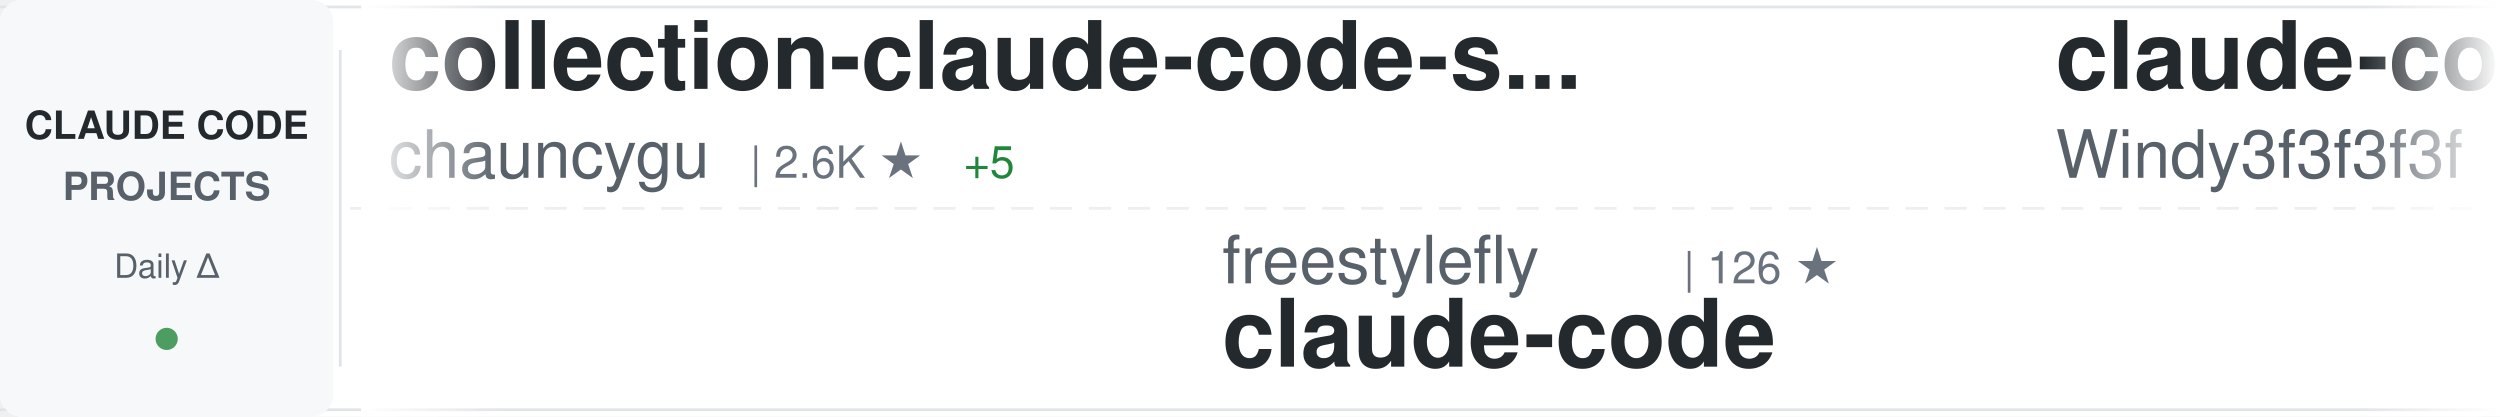
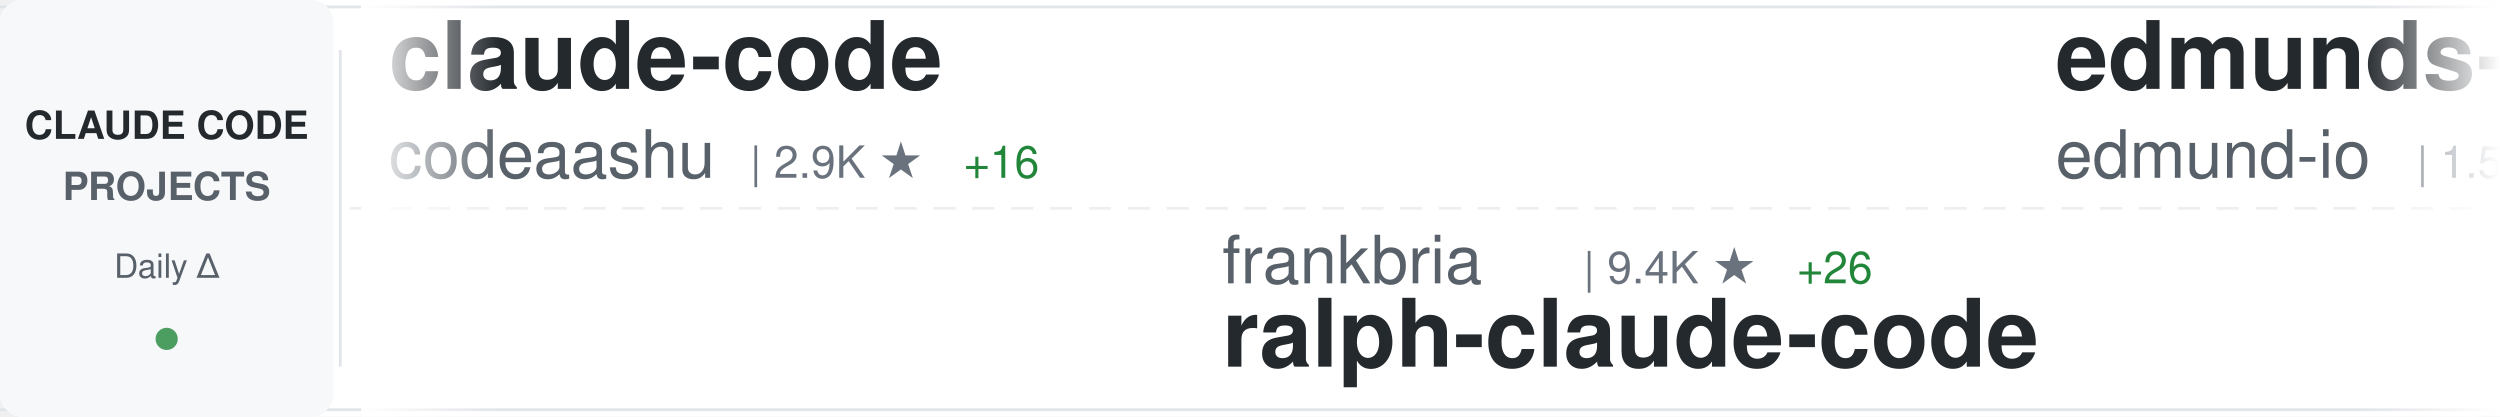
<svg xmlns="http://www.w3.org/2000/svg" width="900" height="150">
  <defs>
    <linearGradient id="awesomeLeftFade" x1="0%" y1="0%" x2="100%" y2="0%">
      <stop offset="0%" style="stop-color:#ffffff;stop-opacity:1" />
      <stop offset="100%" style="stop-color:#ffffff;stop-opacity:0" />
    </linearGradient>
    <linearGradient id="awesomeRightFade" x1="0%" y1="0%" x2="100%" y2="0%">
      <stop offset="0%" style="stop-color:#ffffff;stop-opacity:0" />
      <stop offset="100%" style="stop-color:#ffffff;stop-opacity:1" />
    </linearGradient>
  </defs>
  <rect width="900" height="150" fill="#ffffff" rx="8" />
  <rect x="0" y="2" width="900" height="1" fill="#e1e4e8" />
  <rect x="0" y="147" width="900" height="1" fill="#e1e4e8" />
  <line x1="0" y1="75" x2="900" y2="75" stroke="#e1e4e8" stroke-width="1" stroke-dasharray="8 6" opacity="0.6" />
  <rect x="0" y="0" width="120" height="150" fill="#f6f8fa" rx="8" />
  <text x="60" y="50" font-family="-apple-system, BlinkMacSystemFont, 'Segoe UI', Helvetica, Arial, sans-serif" font-size="14" font-weight="600" fill="#24292e" text-anchor="middle">CLAUDE CODE</text>
  <text x="60" y="72" font-family="-apple-system, BlinkMacSystemFont, 'Segoe UI', Helvetica, Arial, sans-serif" font-size="14" font-weight="600" fill="#586069" text-anchor="middle">PROJECTS</text>
  <text x="60" y="100" font-family="-apple-system, BlinkMacSystemFont, 'Segoe UI', Helvetica, Arial, sans-serif" font-size="12" font-weight="500" fill="#586069" text-anchor="middle">Daily Δ</text>
  <circle cx="60" cy="122" r="4" fill="#22863a" opacity="0.8" />
  <rect x="122" y="18" width="1" height="114" fill="#e1e4e8" />
  <clipPath id="awesomeTickerClip">
    <rect x="130" y="0" width="770" height="150" />
  </clipPath>
  <g clip-path="url(#awesomeTickerClip)">
    <g id="awesomeTickerItems">
      <animateTransform attributeName="transform" attributeType="XML" type="translate" from="0 0" to="-3000 0" dur="54s" repeatCount="indefinite" />
      <g transform="translate(0, 0)">
-         <text x="140" y="32" font-family="-apple-system, BlinkMacSystemFont, 'Segoe UI', Helvetica, Arial, sans-serif" font-size="34" font-weight="600" fill="#24292e">collection-claude-code-s...</text>
-         <text x="140" y="64" font-family="-apple-system, BlinkMacSystemFont, 'Segoe UI', Helvetica, Arial, sans-serif" font-size="24" font-weight="400" fill="#586069">chauncygu</text>
-         <text x="270" y="64" font-family="-apple-system, BlinkMacSystemFont, 'Segoe UI', Helvetica, Arial, sans-serif" font-size="16" font-weight="500" fill="#6a737d">| 2.6K ★</text>
+         <text x="140" y="32" font-family="-apple-system, BlinkMacSystemFont, 'Segoe UI', Helvetica, Arial, sans-serif" font-size="34" font-weight="600" fill="#24292e">claude-code</text>
+         <text x="140" y="64" font-family="-apple-system, BlinkMacSystemFont, 'Segoe UI', Helvetica, Arial, sans-serif" font-size="24" font-weight="400" fill="#586069">codeaashu</text>
+         <text x="270" y="64" font-family="-apple-system, BlinkMacSystemFont, 'Segoe UI', Helvetica, Arial, sans-serif" font-size="16" font-weight="500" fill="#6a737d">| 2.9K ★</text>
+         <text x="347" y="64" font-family="-apple-system, BlinkMacSystemFont, 'Segoe UI', Helvetica, Arial, sans-serif" font-size="16" font-weight="500" fill="#22863a"> +16</text>
+       </g>
+       <g transform="translate(300, 0)">
+         <text x="140" y="102" font-family="-apple-system, BlinkMacSystemFont, 'Segoe UI', Helvetica, Arial, sans-serif" font-size="24" font-weight="400" fill="#586069">frankbria</text>
+         <text x="270" y="102" font-family="-apple-system, BlinkMacSystemFont, 'Segoe UI', Helvetica, Arial, sans-serif" font-size="16" font-weight="500" fill="#6a737d">| 9.4K ★</text>
+         <text x="347" y="102" font-family="-apple-system, BlinkMacSystemFont, 'Segoe UI', Helvetica, Arial, sans-serif" font-size="16" font-weight="500" fill="#22863a"> +26</text>
+         <text x="140" y="132" font-family="-apple-system, BlinkMacSystemFont, 'Segoe UI', Helvetica, Arial, sans-serif" font-size="34" font-weight="600" fill="#24292e">ralph-claude-code</text>
+       </g>
+       <g transform="translate(600, 0)">
+         <text x="140" y="32" font-family="-apple-system, BlinkMacSystemFont, 'Segoe UI', Helvetica, Arial, sans-serif" font-size="34" font-weight="600" fill="#24292e">edmunds-claude-code</text>
+         <text x="140" y="64" font-family="-apple-system, BlinkMacSystemFont, 'Segoe UI', Helvetica, Arial, sans-serif" font-size="24" font-weight="400" fill="#586069">edmund-io</text>
+         <text x="270" y="64" font-family="-apple-system, BlinkMacSystemFont, 'Segoe UI', Helvetica, Arial, sans-serif" font-size="16" font-weight="500" fill="#6a737d">| 1.5K ★</text>
        <text x="347" y="64" font-family="-apple-system, BlinkMacSystemFont, 'Segoe UI', Helvetica, Arial, sans-serif" font-size="16" font-weight="500" fill="#22863a"> +5</text>
      </g>
-       <g transform="translate(300, 0)">
-         <text x="140" y="102" font-family="-apple-system, BlinkMacSystemFont, 'Segoe UI', Helvetica, Arial, sans-serif" font-size="24" font-weight="400" fill="#586069">freestylefly</text>
-         <text x="306" y="102" font-family="-apple-system, BlinkMacSystemFont, 'Segoe UI', Helvetica, Arial, sans-serif" font-size="16" font-weight="500" fill="#6a737d">| 126 ★</text>
-         <text x="140" y="132" font-family="-apple-system, BlinkMacSystemFont, 'Segoe UI', Helvetica, Arial, sans-serif" font-size="34" font-weight="600" fill="#24292e">claude-code</text>
-       </g>
-       <g transform="translate(600, 0)">
-         <text x="140" y="32" font-family="-apple-system, BlinkMacSystemFont, 'Segoe UI', Helvetica, Arial, sans-serif" font-size="34" font-weight="600" fill="#24292e">claude-code-from-scratch</text>
-         <text x="140" y="64" font-family="-apple-system, BlinkMacSystemFont, 'Segoe UI', Helvetica, Arial, sans-serif" font-size="24" font-weight="400" fill="#586069">Windy3f3f3f3f</text>
-         <text x="318" y="64" font-family="-apple-system, BlinkMacSystemFont, 'Segoe UI', Helvetica, Arial, sans-serif" font-size="16" font-weight="500" fill="#6a737d">| 1.4K ★</text>
-       </g>
      <g transform="translate(900, 0)">
-         <text x="140" y="102" font-family="-apple-system, BlinkMacSystemFont, 'Segoe UI', Helvetica, Arial, sans-serif" font-size="24" font-weight="400" fill="#586069">Hyper66666</text>
-         <text x="282" y="102" font-family="-apple-system, BlinkMacSystemFont, 'Segoe UI', Helvetica, Arial, sans-serif" font-size="16" font-weight="500" fill="#6a737d">| 215 ★</text>
-         <text x="140" y="132" font-family="-apple-system, BlinkMacSystemFont, 'Segoe UI', Helvetica, Arial, sans-serif" font-size="34" font-weight="600" fill="#24292e">claude-code-sourcemap</text>
+         <text x="140" y="102" font-family="-apple-system, BlinkMacSystemFont, 'Segoe UI', Helvetica, Arial, sans-serif" font-size="24" font-weight="400" fill="#586069">darcyegb</text>
+         <text x="258" y="102" font-family="-apple-system, BlinkMacSystemFont, 'Segoe UI', Helvetica, Arial, sans-serif" font-size="16" font-weight="500" fill="#6a737d">| 729 ★</text>
+         <text x="326" y="102" font-family="-apple-system, BlinkMacSystemFont, 'Segoe UI', Helvetica, Arial, sans-serif" font-size="16" font-weight="500" fill="#22863a"> +1</text>
+         <text x="140" y="132" font-family="-apple-system, BlinkMacSystemFont, 'Segoe UI', Helvetica, Arial, sans-serif" font-size="34" font-weight="600" fill="#24292e">ClaudeCodeAgents</text>
      </g>
      <g transform="translate(1200, 0)">
-         <text x="140" y="32" font-family="-apple-system, BlinkMacSystemFont, 'Segoe UI', Helvetica, Arial, sans-serif" font-size="34" font-weight="600" fill="#24292e">pi-vs-claude-code</text>
-         <text x="140" y="64" font-family="-apple-system, BlinkMacSystemFont, 'Segoe UI', Helvetica, Arial, sans-serif" font-size="24" font-weight="400" fill="#586069">disler</text>
-         <text x="234" y="64" font-family="-apple-system, BlinkMacSystemFont, 'Segoe UI', Helvetica, Arial, sans-serif" font-size="16" font-weight="500" fill="#6a737d">| 1.4K ★</text>
-         <text x="311" y="64" font-family="-apple-system, BlinkMacSystemFont, 'Segoe UI', Helvetica, Arial, sans-serif" font-size="16" font-weight="500" fill="#22863a"> +6</text>
+         <text x="140" y="32" font-family="-apple-system, BlinkMacSystemFont, 'Segoe UI', Helvetica, Arial, sans-serif" font-size="34" font-weight="600" fill="#24292e">claude-skills</text>
+         <text x="140" y="64" font-family="-apple-system, BlinkMacSystemFont, 'Segoe UI', Helvetica, Arial, sans-serif" font-size="24" font-weight="400" fill="#586069">alirezarezvani</text>
+         <text x="330" y="64" font-family="-apple-system, BlinkMacSystemFont, 'Segoe UI', Helvetica, Arial, sans-serif" font-size="16" font-weight="500" fill="#6a737d">| 18.4K ★</text>
+         <text x="416" y="64" font-family="-apple-system, BlinkMacSystemFont, 'Segoe UI', Helvetica, Arial, sans-serif" font-size="16" font-weight="500" fill="#22863a"> +97</text>
      </g>
      <g transform="translate(1500, 0)">
-         <text x="140" y="102" font-family="-apple-system, BlinkMacSystemFont, 'Segoe UI', Helvetica, Arial, sans-serif" font-size="24" font-weight="400" fill="#586069">zstmfhy</text>
-         <text x="246" y="102" font-family="-apple-system, BlinkMacSystemFont, 'Segoe UI', Helvetica, Arial, sans-serif" font-size="16" font-weight="500" fill="#6a737d">| 190 ★</text>
-         <text x="140" y="132" font-family="-apple-system, BlinkMacSystemFont, 'Segoe UI', Helvetica, Arial, sans-serif" font-size="34" font-weight="600" fill="#24292e">Claude-code</text>
+         <text x="140" y="102" font-family="-apple-system, BlinkMacSystemFont, 'Segoe UI', Helvetica, Arial, sans-serif" font-size="24" font-weight="400" fill="#586069">pedrohcgs</text>
+         <text x="270" y="102" font-family="-apple-system, BlinkMacSystemFont, 'Segoe UI', Helvetica, Arial, sans-serif" font-size="16" font-weight="500" fill="#6a737d">| 1.3K ★</text>
+         <text x="347" y="102" font-family="-apple-system, BlinkMacSystemFont, 'Segoe UI', Helvetica, Arial, sans-serif" font-size="16" font-weight="500" fill="#22863a"> +7</text>
+         <text x="140" y="132" font-family="-apple-system, BlinkMacSystemFont, 'Segoe UI', Helvetica, Arial, sans-serif" font-size="34" font-weight="600" fill="#24292e">claude-code-my-workflow</text>
      </g>
      <g transform="translate(1800, 0)">
-         <text x="140" y="32" font-family="-apple-system, BlinkMacSystemFont, 'Segoe UI', Helvetica, Arial, sans-serif" font-size="34" font-weight="600" fill="#24292e">ralph-claude-code</text>
-         <text x="140" y="64" font-family="-apple-system, BlinkMacSystemFont, 'Segoe UI', Helvetica, Arial, sans-serif" font-size="24" font-weight="400" fill="#586069">frankbria</text>
-         <text x="270" y="64" font-family="-apple-system, BlinkMacSystemFont, 'Segoe UI', Helvetica, Arial, sans-serif" font-size="16" font-weight="500" fill="#6a737d">| 9.4K ★</text>
-         <text x="347" y="64" font-family="-apple-system, BlinkMacSystemFont, 'Segoe UI', Helvetica, Arial, sans-serif" font-size="16" font-weight="500" fill="#22863a"> +28</text>
+         <text x="140" y="32" font-family="-apple-system, BlinkMacSystemFont, 'Segoe UI', Helvetica, Arial, sans-serif" font-size="34" font-weight="600" fill="#24292e">claude-code-proxy</text>
+         <text x="140" y="64" font-family="-apple-system, BlinkMacSystemFont, 'Segoe UI', Helvetica, Arial, sans-serif" font-size="24" font-weight="400" fill="#586069">1rgs</text>
+         <text x="210" y="64" font-family="-apple-system, BlinkMacSystemFont, 'Segoe UI', Helvetica, Arial, sans-serif" font-size="16" font-weight="500" fill="#6a737d">| 3.6K ★</text>
+         <text x="287" y="64" font-family="-apple-system, BlinkMacSystemFont, 'Segoe UI', Helvetica, Arial, sans-serif" font-size="16" font-weight="500" fill="#22863a"> +3</text>
      </g>
      <g transform="translate(2100, 0)">
-         <text x="140" y="102" font-family="-apple-system, BlinkMacSystemFont, 'Segoe UI', Helvetica, Arial, sans-serif" font-size="24" font-weight="400" fill="#586069">AprilNEA</text>
-         <text x="258" y="102" font-family="-apple-system, BlinkMacSystemFont, 'Segoe UI', Helvetica, Arial, sans-serif" font-size="16" font-weight="500" fill="#6a737d">| 388 ★</text>
-         <text x="326" y="102" font-family="-apple-system, BlinkMacSystemFont, 'Segoe UI', Helvetica, Arial, sans-serif" font-size="16" font-weight="500" fill="#22863a"> +1</text>
-         <text x="140" y="132" font-family="-apple-system, BlinkMacSystemFont, 'Segoe UI', Helvetica, Arial, sans-serif" font-size="34" font-weight="600" fill="#24292e">claude-code-source</text>
+         <text x="140" y="102" font-family="-apple-system, BlinkMacSystemFont, 'Segoe UI', Helvetica, Arial, sans-serif" font-size="24" font-weight="400" fill="#586069">Windy3f3f3f3f</text>
+         <text x="318" y="102" font-family="-apple-system, BlinkMacSystemFont, 'Segoe UI', Helvetica, Arial, sans-serif" font-size="16" font-weight="500" fill="#6a737d">| 1.4K ★</text>
+         <text x="395" y="102" font-family="-apple-system, BlinkMacSystemFont, 'Segoe UI', Helvetica, Arial, sans-serif" font-size="16" font-weight="500" fill="#22863a"> +4</text>
+         <text x="140" y="132" font-family="-apple-system, BlinkMacSystemFont, 'Segoe UI', Helvetica, Arial, sans-serif" font-size="34" font-weight="600" fill="#24292e">claude-code-from-scratch</text>
      </g>
      <g transform="translate(2400, 0)">
-         <text x="140" y="32" font-family="-apple-system, BlinkMacSystemFont, 'Segoe UI', Helvetica, Arial, sans-serif" font-size="34" font-weight="600" fill="#24292e">ClaudeCodeAgents</text>
-         <text x="140" y="64" font-family="-apple-system, BlinkMacSystemFont, 'Segoe UI', Helvetica, Arial, sans-serif" font-size="24" font-weight="400" fill="#586069">darcyegb</text>
-         <text x="258" y="64" font-family="-apple-system, BlinkMacSystemFont, 'Segoe UI', Helvetica, Arial, sans-serif" font-size="16" font-weight="500" fill="#6a737d">| 729 ★</text>
-         <text x="326" y="64" font-family="-apple-system, BlinkMacSystemFont, 'Segoe UI', Helvetica, Arial, sans-serif" font-size="16" font-weight="500" fill="#22863a"> +1</text>
+         <text x="140" y="32" font-family="-apple-system, BlinkMacSystemFont, 'Segoe UI', Helvetica, Arial, sans-serif" font-size="34" font-weight="600" fill="#24292e">claude-code-router</text>
+         <text x="140" y="64" font-family="-apple-system, BlinkMacSystemFont, 'Segoe UI', Helvetica, Arial, sans-serif" font-size="24" font-weight="400" fill="#586069">musistudio</text>
+         <text x="282" y="64" font-family="-apple-system, BlinkMacSystemFont, 'Segoe UI', Helvetica, Arial, sans-serif" font-size="16" font-weight="500" fill="#6a737d">| 35.1K ★</text>
+         <text x="368" y="64" font-family="-apple-system, BlinkMacSystemFont, 'Segoe UI', Helvetica, Arial, sans-serif" font-size="16" font-weight="500" fill="#22863a"> +56</text>
      </g>
      <g transform="translate(2700, 0)">
-         <text x="140" y="102" font-family="-apple-system, BlinkMacSystemFont, 'Segoe UI', Helvetica, Arial, sans-serif" font-size="24" font-weight="400" fill="#586069">Windy3f3f3f3f</text>
-         <text x="318" y="102" font-family="-apple-system, BlinkMacSystemFont, 'Segoe UI', Helvetica, Arial, sans-serif" font-size="16" font-weight="500" fill="#6a737d">| 2.7K ★</text>
-         <text x="395" y="102" font-family="-apple-system, BlinkMacSystemFont, 'Segoe UI', Helvetica, Arial, sans-serif" font-size="16" font-weight="500" fill="#22863a"> +11</text>
-         <text x="140" y="132" font-family="-apple-system, BlinkMacSystemFont, 'Segoe UI', Helvetica, Arial, sans-serif" font-size="34" font-weight="600" fill="#24292e">how-claude-code-works</text>
+         <text x="140" y="102" font-family="-apple-system, BlinkMacSystemFont, 'Segoe UI', Helvetica, Arial, sans-serif" font-size="24" font-weight="400" fill="#586069">fuergaosi233</text>
+         <text x="306" y="102" font-family="-apple-system, BlinkMacSystemFont, 'Segoe UI', Helvetica, Arial, sans-serif" font-size="16" font-weight="500" fill="#6a737d">| 2.7K ★</text>
+         <text x="383" y="102" font-family="-apple-system, BlinkMacSystemFont, 'Segoe UI', Helvetica, Arial, sans-serif" font-size="16" font-weight="500" fill="#22863a"> +2</text>
+         <text x="140" y="132" font-family="-apple-system, BlinkMacSystemFont, 'Segoe UI', Helvetica, Arial, sans-serif" font-size="34" font-weight="600" fill="#24292e">claude-code-proxy</text>
      </g>
      <g transform="translate(3000, 0)">
-         <text x="140" y="32" font-family="-apple-system, BlinkMacSystemFont, 'Segoe UI', Helvetica, Arial, sans-serif" font-size="34" font-weight="600" fill="#24292e">collection-claude-code-s...</text>
-         <text x="140" y="64" font-family="-apple-system, BlinkMacSystemFont, 'Segoe UI', Helvetica, Arial, sans-serif" font-size="24" font-weight="400" fill="#586069">chauncygu</text>
-         <text x="270" y="64" font-family="-apple-system, BlinkMacSystemFont, 'Segoe UI', Helvetica, Arial, sans-serif" font-size="16" font-weight="500" fill="#6a737d">| 2.6K ★</text>
+         <text x="140" y="32" font-family="-apple-system, BlinkMacSystemFont, 'Segoe UI', Helvetica, Arial, sans-serif" font-size="34" font-weight="600" fill="#24292e">claude-code</text>
+         <text x="140" y="64" font-family="-apple-system, BlinkMacSystemFont, 'Segoe UI', Helvetica, Arial, sans-serif" font-size="24" font-weight="400" fill="#586069">codeaashu</text>
+         <text x="270" y="64" font-family="-apple-system, BlinkMacSystemFont, 'Segoe UI', Helvetica, Arial, sans-serif" font-size="16" font-weight="500" fill="#6a737d">| 2.9K ★</text>
+         <text x="347" y="64" font-family="-apple-system, BlinkMacSystemFont, 'Segoe UI', Helvetica, Arial, sans-serif" font-size="16" font-weight="500" fill="#22863a"> +16</text>
+       </g>
+       <g transform="translate(3300, 0)">
+         <text x="140" y="102" font-family="-apple-system, BlinkMacSystemFont, 'Segoe UI', Helvetica, Arial, sans-serif" font-size="24" font-weight="400" fill="#586069">frankbria</text>
+         <text x="270" y="102" font-family="-apple-system, BlinkMacSystemFont, 'Segoe UI', Helvetica, Arial, sans-serif" font-size="16" font-weight="500" fill="#6a737d">| 9.4K ★</text>
+         <text x="347" y="102" font-family="-apple-system, BlinkMacSystemFont, 'Segoe UI', Helvetica, Arial, sans-serif" font-size="16" font-weight="500" fill="#22863a"> +26</text>
+         <text x="140" y="132" font-family="-apple-system, BlinkMacSystemFont, 'Segoe UI', Helvetica, Arial, sans-serif" font-size="34" font-weight="600" fill="#24292e">ralph-claude-code</text>
+       </g>
+       <g transform="translate(3600, 0)">
+         <text x="140" y="32" font-family="-apple-system, BlinkMacSystemFont, 'Segoe UI', Helvetica, Arial, sans-serif" font-size="34" font-weight="600" fill="#24292e">edmunds-claude-code</text>
+         <text x="140" y="64" font-family="-apple-system, BlinkMacSystemFont, 'Segoe UI', Helvetica, Arial, sans-serif" font-size="24" font-weight="400" fill="#586069">edmund-io</text>
+         <text x="270" y="64" font-family="-apple-system, BlinkMacSystemFont, 'Segoe UI', Helvetica, Arial, sans-serif" font-size="16" font-weight="500" fill="#6a737d">| 1.5K ★</text>
        <text x="347" y="64" font-family="-apple-system, BlinkMacSystemFont, 'Segoe UI', Helvetica, Arial, sans-serif" font-size="16" font-weight="500" fill="#22863a"> +5</text>
      </g>
-       <g transform="translate(3300, 0)">
-         <text x="140" y="102" font-family="-apple-system, BlinkMacSystemFont, 'Segoe UI', Helvetica, Arial, sans-serif" font-size="24" font-weight="400" fill="#586069">freestylefly</text>
-         <text x="306" y="102" font-family="-apple-system, BlinkMacSystemFont, 'Segoe UI', Helvetica, Arial, sans-serif" font-size="16" font-weight="500" fill="#6a737d">| 126 ★</text>
-         <text x="140" y="132" font-family="-apple-system, BlinkMacSystemFont, 'Segoe UI', Helvetica, Arial, sans-serif" font-size="34" font-weight="600" fill="#24292e">claude-code</text>
-       </g>
-       <g transform="translate(3600, 0)">
-         <text x="140" y="32" font-family="-apple-system, BlinkMacSystemFont, 'Segoe UI', Helvetica, Arial, sans-serif" font-size="34" font-weight="600" fill="#24292e">claude-code-from-scratch</text>
-         <text x="140" y="64" font-family="-apple-system, BlinkMacSystemFont, 'Segoe UI', Helvetica, Arial, sans-serif" font-size="24" font-weight="400" fill="#586069">Windy3f3f3f3f</text>
-         <text x="318" y="64" font-family="-apple-system, BlinkMacSystemFont, 'Segoe UI', Helvetica, Arial, sans-serif" font-size="16" font-weight="500" fill="#6a737d">| 1.4K ★</text>
-       </g>
      <g transform="translate(3900, 0)">
-         <text x="140" y="102" font-family="-apple-system, BlinkMacSystemFont, 'Segoe UI', Helvetica, Arial, sans-serif" font-size="24" font-weight="400" fill="#586069">Hyper66666</text>
-         <text x="282" y="102" font-family="-apple-system, BlinkMacSystemFont, 'Segoe UI', Helvetica, Arial, sans-serif" font-size="16" font-weight="500" fill="#6a737d">| 215 ★</text>
-         <text x="140" y="132" font-family="-apple-system, BlinkMacSystemFont, 'Segoe UI', Helvetica, Arial, sans-serif" font-size="34" font-weight="600" fill="#24292e">claude-code-sourcemap</text>
+         <text x="140" y="102" font-family="-apple-system, BlinkMacSystemFont, 'Segoe UI', Helvetica, Arial, sans-serif" font-size="24" font-weight="400" fill="#586069">darcyegb</text>
+         <text x="258" y="102" font-family="-apple-system, BlinkMacSystemFont, 'Segoe UI', Helvetica, Arial, sans-serif" font-size="16" font-weight="500" fill="#6a737d">| 729 ★</text>
+         <text x="326" y="102" font-family="-apple-system, BlinkMacSystemFont, 'Segoe UI', Helvetica, Arial, sans-serif" font-size="16" font-weight="500" fill="#22863a"> +1</text>
+         <text x="140" y="132" font-family="-apple-system, BlinkMacSystemFont, 'Segoe UI', Helvetica, Arial, sans-serif" font-size="34" font-weight="600" fill="#24292e">ClaudeCodeAgents</text>
      </g>
    </g>
  </g>
  <rect x="130" y="0" width="50" height="150" fill="url(#awesomeLeftFade)" />
  <rect x="850" y="0" width="50" height="150" fill="url(#awesomeRightFade)" />
</svg>
